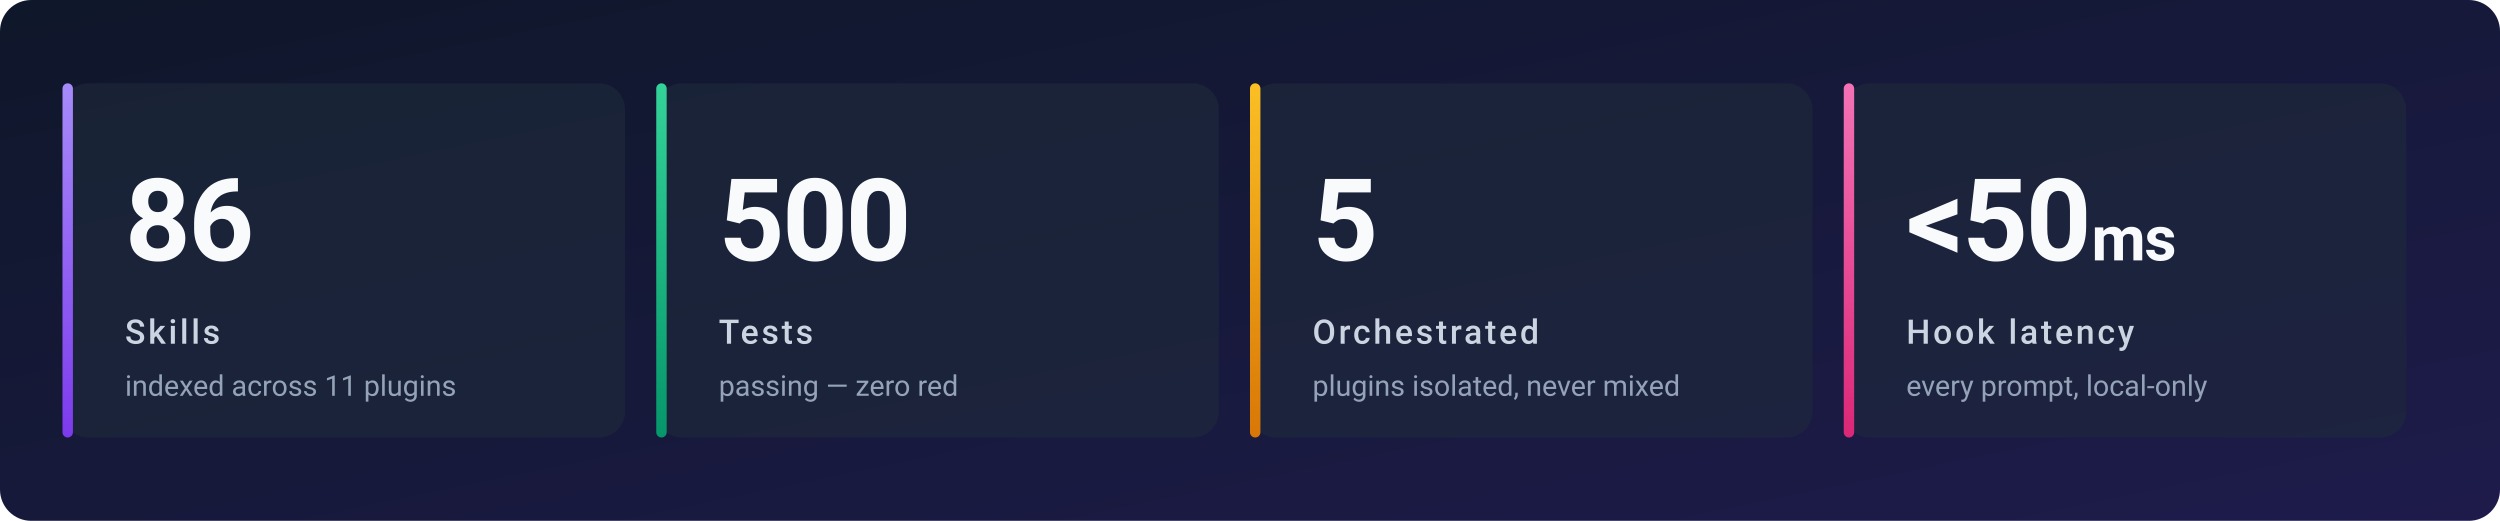
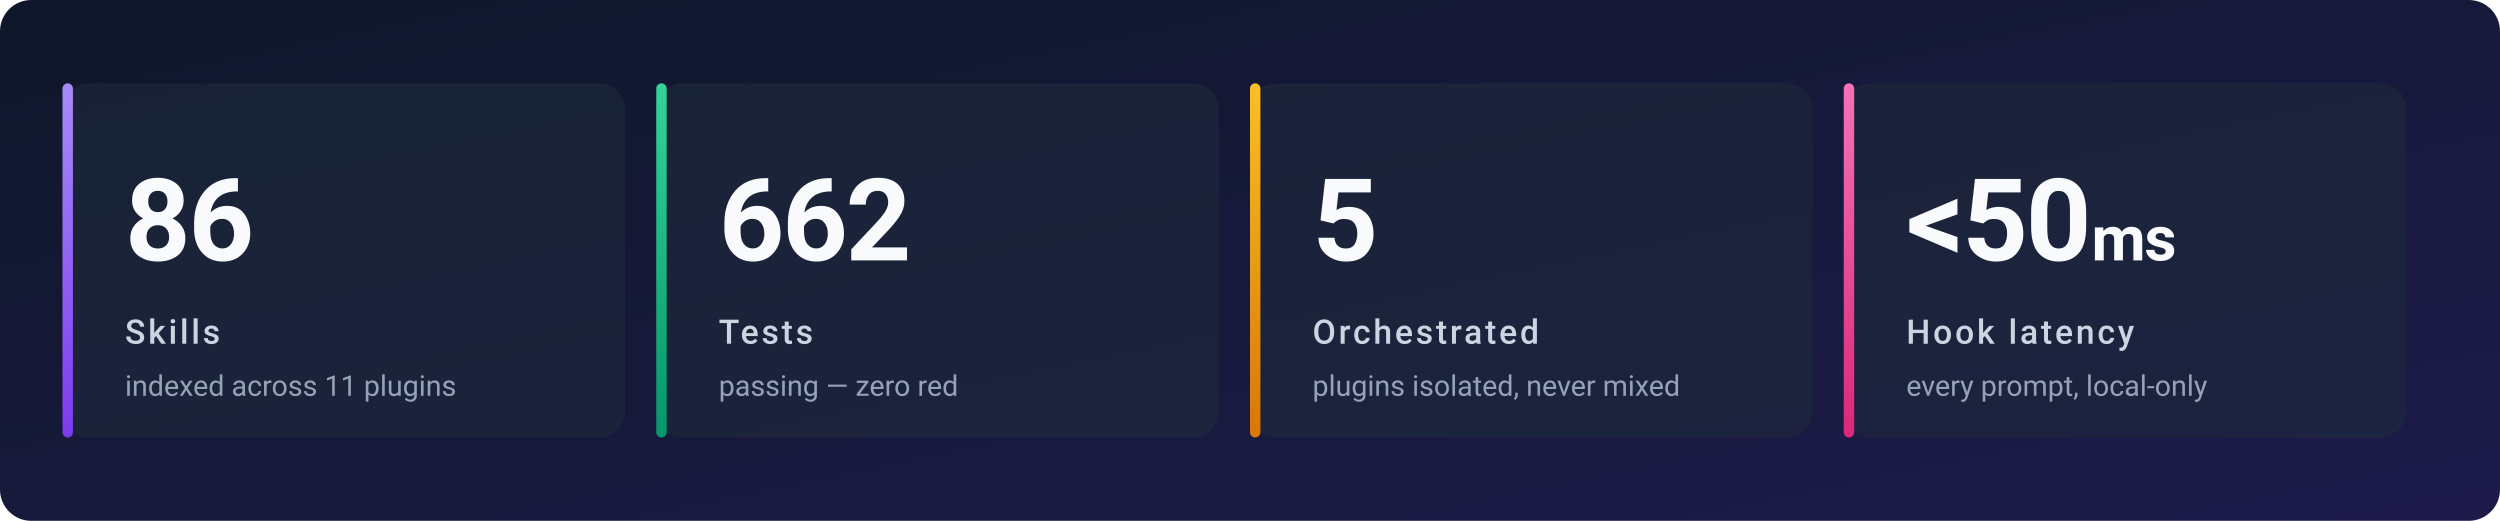
<svg xmlns="http://www.w3.org/2000/svg" viewBox="0 0 960 200" role="img" aria-labelledby="heroTitle heroDesc" preserveAspectRatio="xMidYMid meet">
  <defs>
    <linearGradient id="bg" x1="0" x2="1" y1="0" y2="1">
      <stop offset="0" stop-color="#0F172A" />
      <stop offset="1" stop-color="#1E1B4B" />
    </linearGradient>
    <linearGradient id="purple" x1="0" x2="0" y1="0" y2="1">
      <stop offset="0" stop-color="#A78BFA" />
      <stop offset="1" stop-color="#7C3AED" />
    </linearGradient>
    <linearGradient id="green" x1="0" x2="0" y1="0" y2="1">
      <stop offset="0" stop-color="#34D399" />
      <stop offset="1" stop-color="#059669" />
    </linearGradient>
    <linearGradient id="amber" x1="0" x2="0" y1="0" y2="1">
      <stop offset="0" stop-color="#FBBF24" />
      <stop offset="1" stop-color="#D97706" />
    </linearGradient>
    <linearGradient id="pink" x1="0" x2="0" y1="0" y2="1">
      <stop offset="0" stop-color="#F472B6" />
      <stop offset="1" stop-color="#DB2777" />
    </linearGradient>
    <style>
      .n { font: 700 44px -apple-system, "Segoe UI", Roboto, sans-serif; fill: #F8FAFC; letter-spacing: -0.02em; }
      .l { font: 500 13px -apple-system, "Segoe UI", Roboto, sans-serif; fill: #CBD5E1; letter-spacing: 0.08em; text-transform: uppercase; }
      .s { font: 400 11px -apple-system, "Segoe UI", Roboto, sans-serif; fill: #94A3B8; }
    </style>
  </defs>
  <rect x="0" y="0" width="960" height="200" rx="12" fill="url(#bg)" />
  <g transform="translate(24,32)">
    <rect x="0" y="0" width="216" height="136" rx="10" fill="#1E293B" opacity="0.6" />
    <rect x="0" y="0" width="4" height="136" rx="2" fill="url(#purple)" />
    <text x="24" y="68" class="n">86</text>
    <text x="24" y="100" class="l">Skills</text>
    <text x="24" y="120" class="s">indexed across 11 plugins</text>
  </g>
  <g transform="translate(252,32)">
    <rect x="0" y="0" width="216" height="136" rx="10" fill="#1E293B" opacity="0.6" />
    <rect x="0" y="0" width="4" height="136" rx="2" fill="url(#green)" />
-     <text x="24" y="68" class="n">500</text>
+     <text x="24" y="68" class="n">662</text>
    <text x="24" y="100" class="l">Tests</text>
    <text x="24" y="120" class="s">passing — zero red</text>
  </g>
  <g transform="translate(480,32)">
    <rect x="0" y="0" width="216" height="136" rx="10" fill="#1E293B" opacity="0.6" />
    <rect x="0" y="0" width="4" height="136" rx="2" fill="url(#amber)" />
    <text x="24" y="68" class="n">5</text>
    <text x="24" y="100" class="l">Orchestrated</text>
    <text x="24" y="120" class="s">plugins isolated, never mixed</text>
  </g>
  <g transform="translate(708,32)">
    <rect x="0" y="0" width="216" height="136" rx="10" fill="#1E293B" opacity="0.6" />
    <rect x="0" y="0" width="4" height="136" rx="2" fill="url(#pink)" />
    <text x="24" y="68" class="n">&lt;50<tspan font-size="24">ms</tspan>
    </text>
    <text x="24" y="100" class="l">Hook latency</text>
    <text x="24" y="120" class="s">every prompt, local-only</text>
  </g>
</svg>
